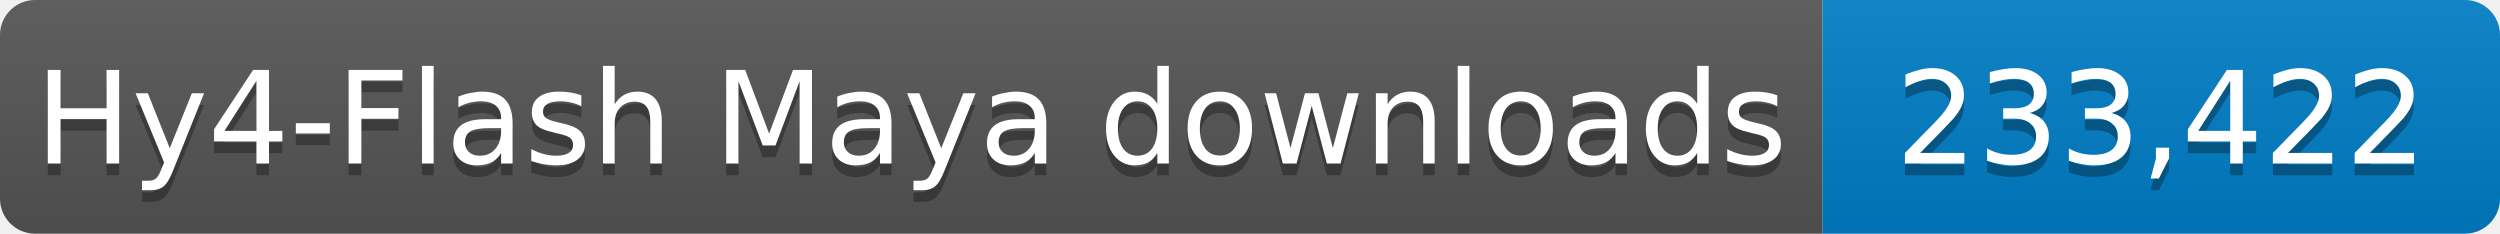
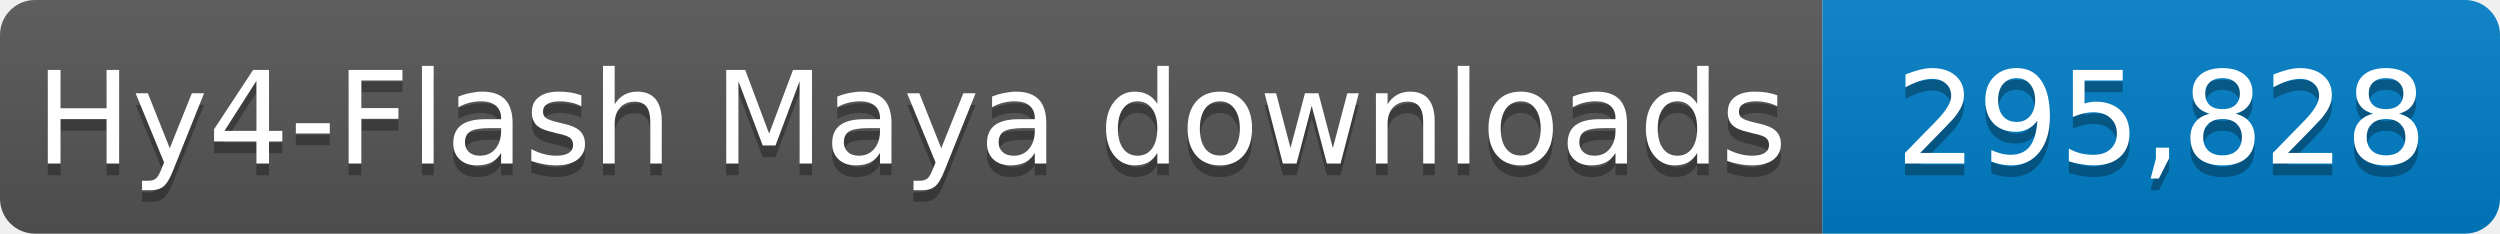
- <svg xmlns="http://www.w3.org/2000/svg" width="214" height="20" role="img" aria-label="Hy4-Flash Maya downloads: 233,422">
+ <svg xmlns="http://www.w3.org/2000/svg" width="214" height="20" role="img" aria-label="Hy4-Flash Maya downloads: 295,828">
  <linearGradient id="s" x2="0" y2="100%">
    <stop offset="0" stop-color="#bbb" stop-opacity=".1" />
    <stop offset="1" stop-opacity=".1" />
  </linearGradient>
  <clipPath id="r">
    <rect width="214" height="20" rx="3" fill="#fff" />
  </clipPath>
  <g clip-path="url(#r)">
    <rect width="156" height="20" fill="#555" />
    <rect x="156" width="58" height="20" fill="#007ec6" />
    <rect width="214" height="20" fill="url(#s)" />
  </g>
  <g fill="#fff" text-anchor="middle" font-family="Verdana,Geneva,DejaVu Sans,sans-serif" font-size="11">
    <text x="78.0" y="15" fill="#010101" fill-opacity=".3" textLength="146" lengthAdjust="spacingAndGlyphs">Hy4-Flash Maya downloads</text>
    <text x="78.0" y="14" textLength="146" lengthAdjust="spacingAndGlyphs">Hy4-Flash Maya downloads</text>
-     <text x="185.0" y="15" fill="#010101" fill-opacity=".3" textLength="48" lengthAdjust="spacingAndGlyphs">233,422</text>
-     <text x="185.0" y="14" textLength="48" lengthAdjust="spacingAndGlyphs">233,422</text>
+     <text x="185.0" y="15" fill="#010101" fill-opacity=".3" textLength="48" lengthAdjust="spacingAndGlyphs">295,828</text>
+     <text x="185.0" y="14" textLength="48" lengthAdjust="spacingAndGlyphs">295,828</text>
  </g>
</svg>
